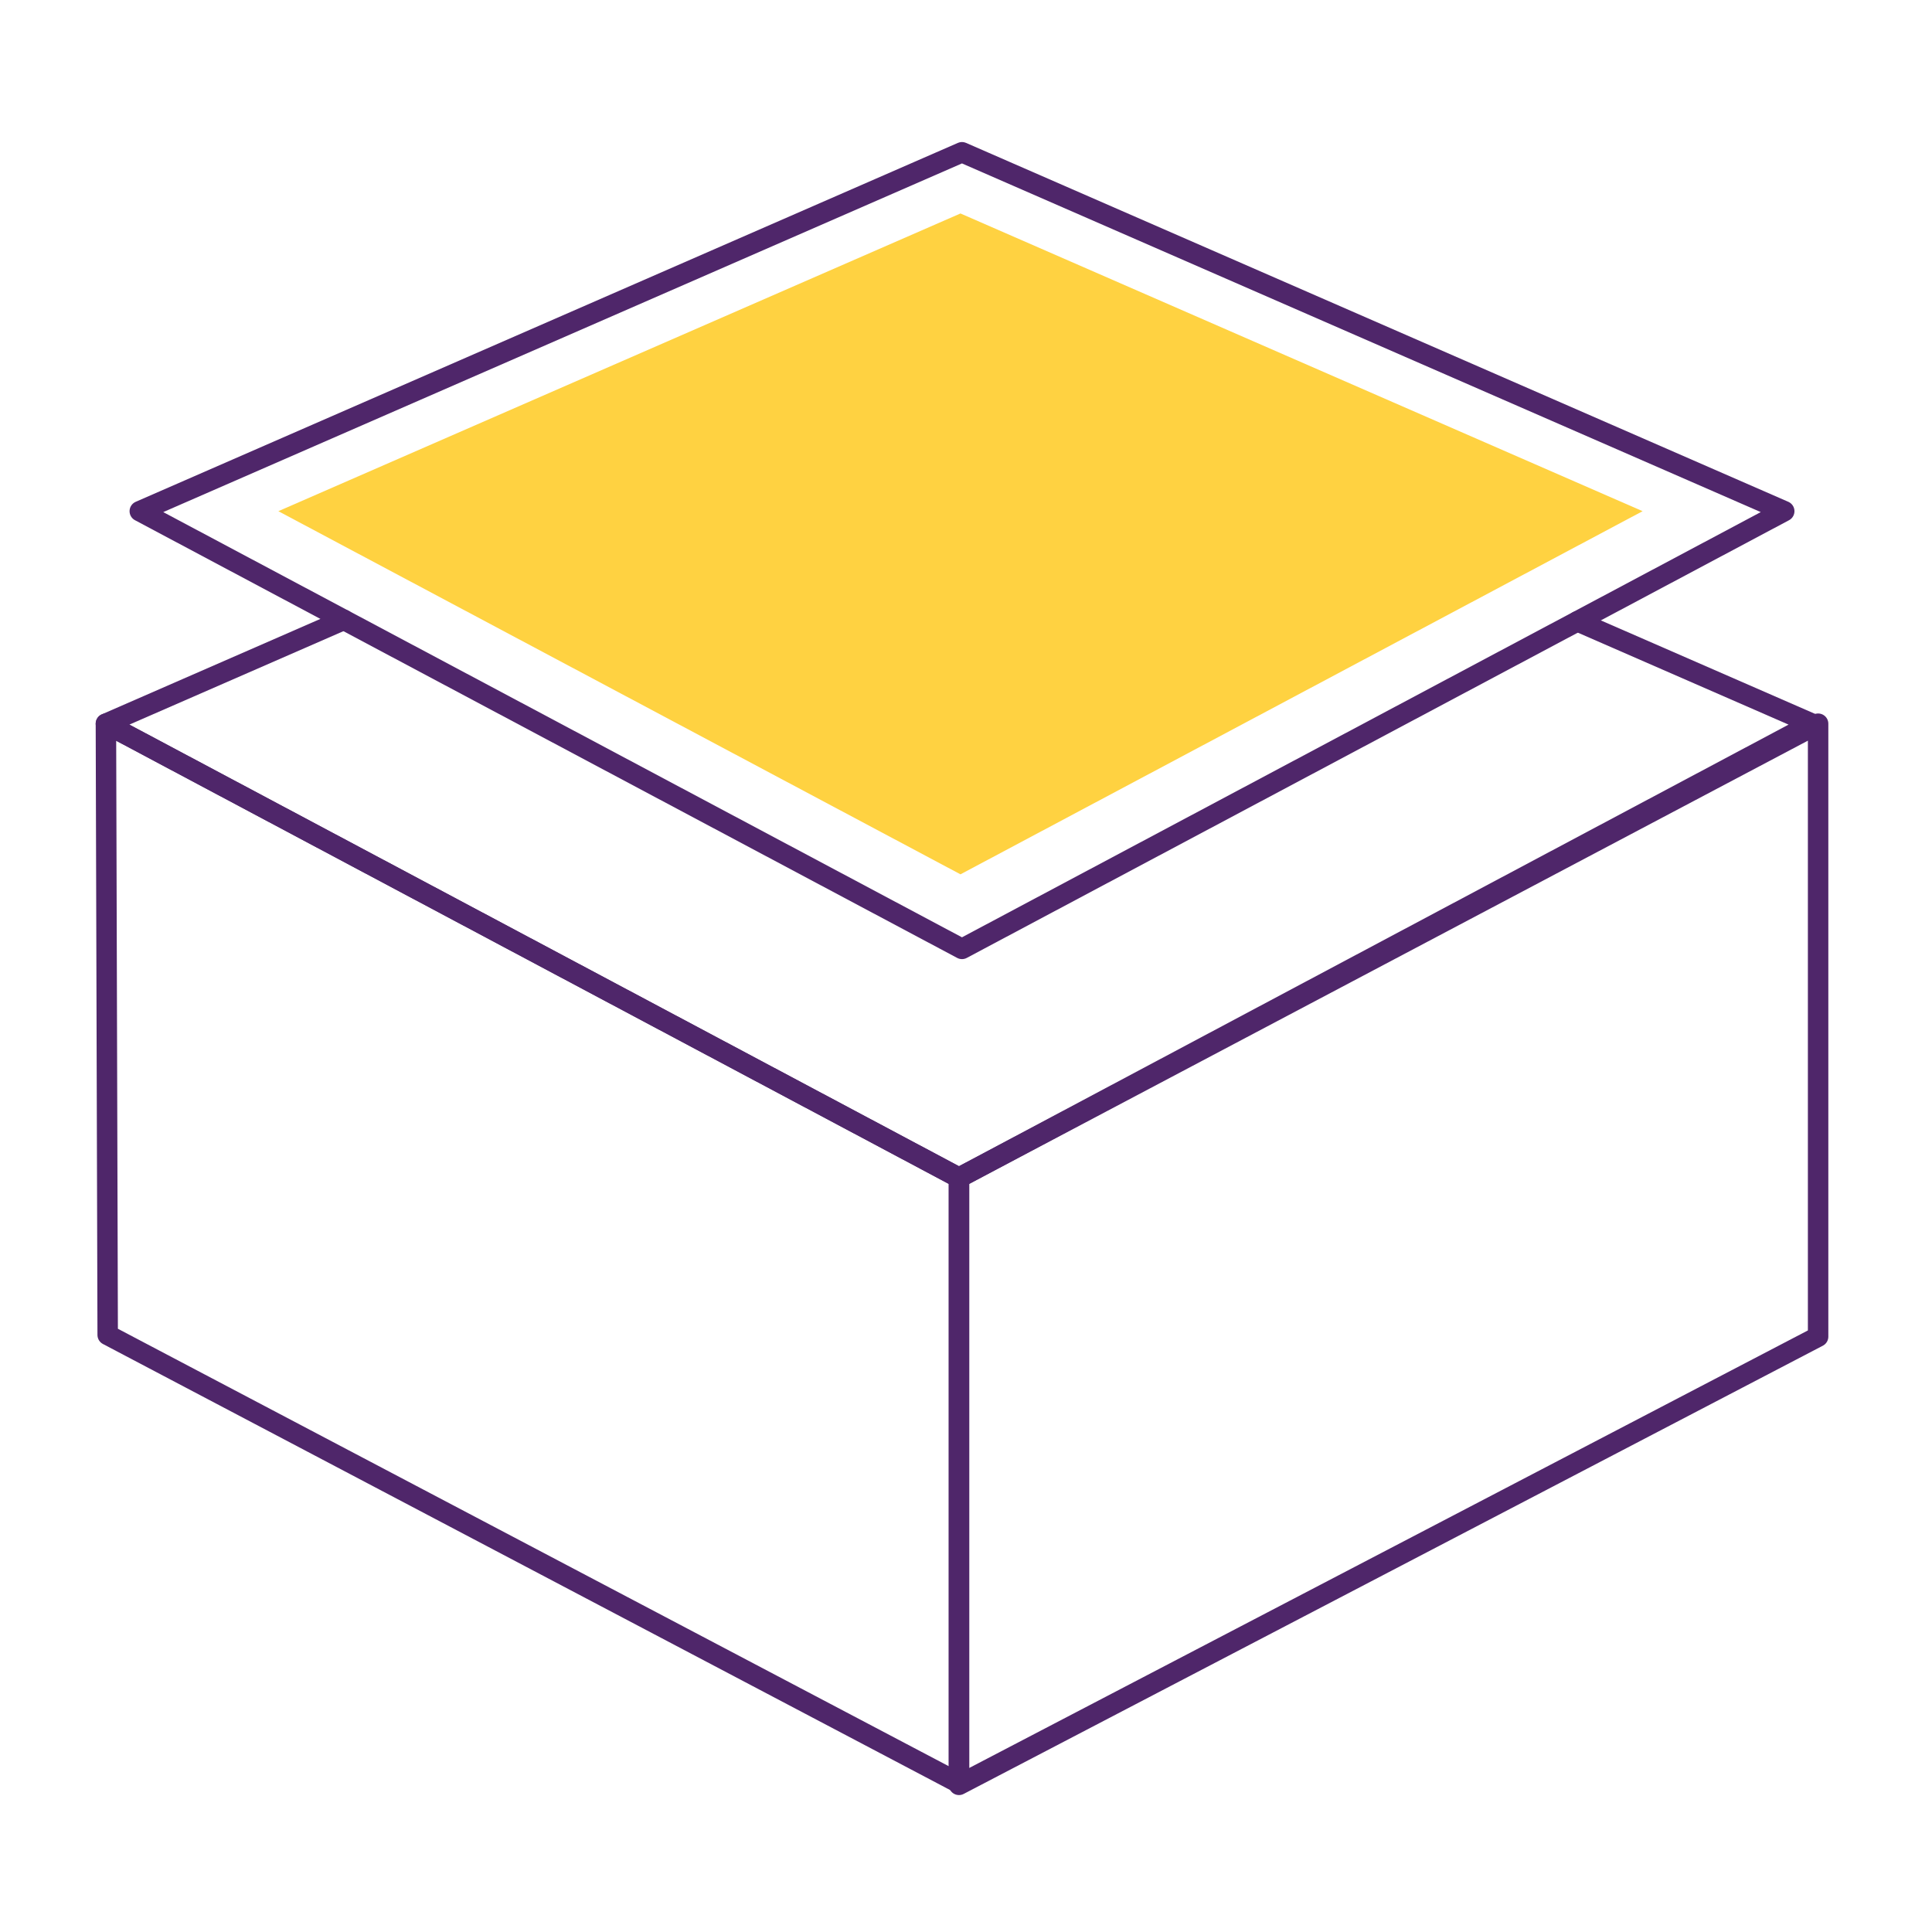
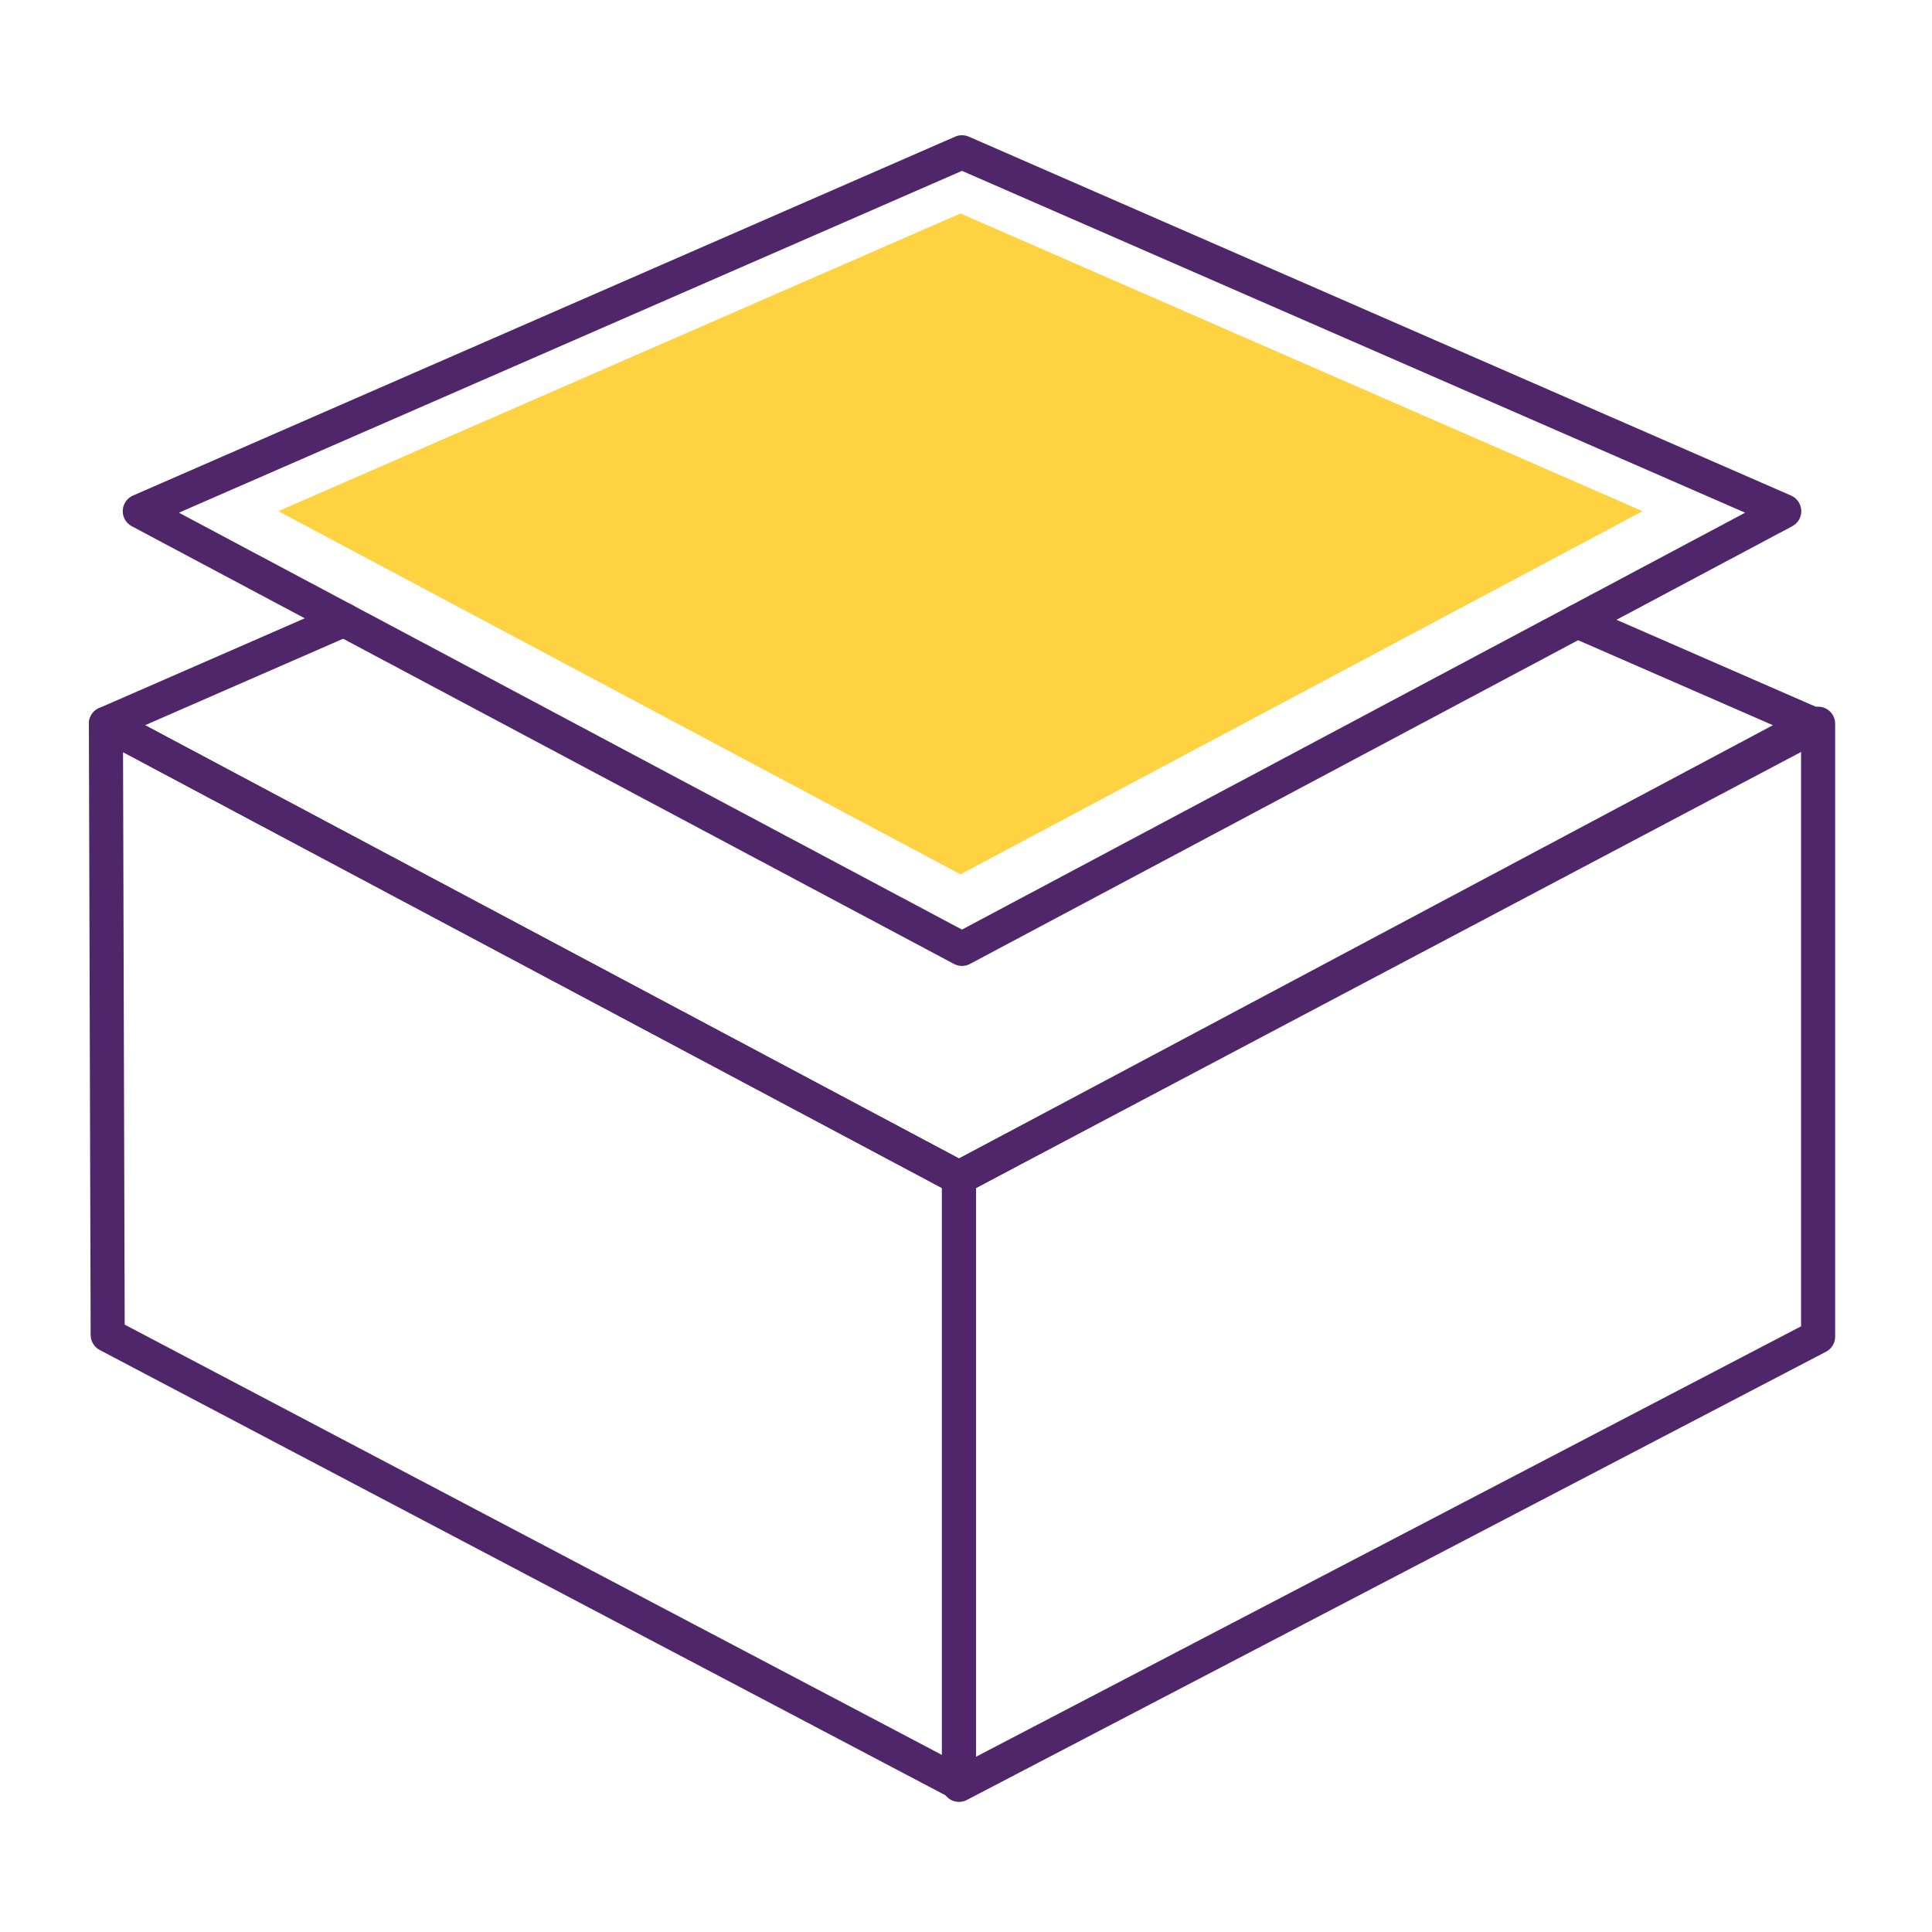
<svg xmlns="http://www.w3.org/2000/svg" id="Vrstva_1" version="1.1" viewBox="0 0 283.46 283.46">
  <defs>
    <style>
      .st0 {
        fill: #ffd241;
      }

      .st1 {
        fill: none;
        stroke: #4f266a;
        stroke-linecap: round;
        stroke-linejoin: round;
-         stroke-width: 3px;
+         stroke-width: 5px;
      }
    </style>
  </defs>
  <polygon class="st1" points="261.78 75 141.14 139.22 20.51 75 141.14 22.34 261.78 75" />
  <polygon class="st0" points="241 75 140.92 128.28 40.84 75 140.92 31.32 241 75" />
  <g>
    <polyline class="st1" points="50.45 90.94 15.54 106.18 140.7 172.8 265.86 106.18 231.44 91.16" />
    <polygon class="st1" points="15.54 106.18 140.7 172.8 140.7 261.62 15.8 195.86 15.54 106.18" />
    <polygon class="st1" points="140.7 261.87 266.75 196.11 266.75 106.18 140.7 172.8 140.7 261.87" />
  </g>
</svg>
